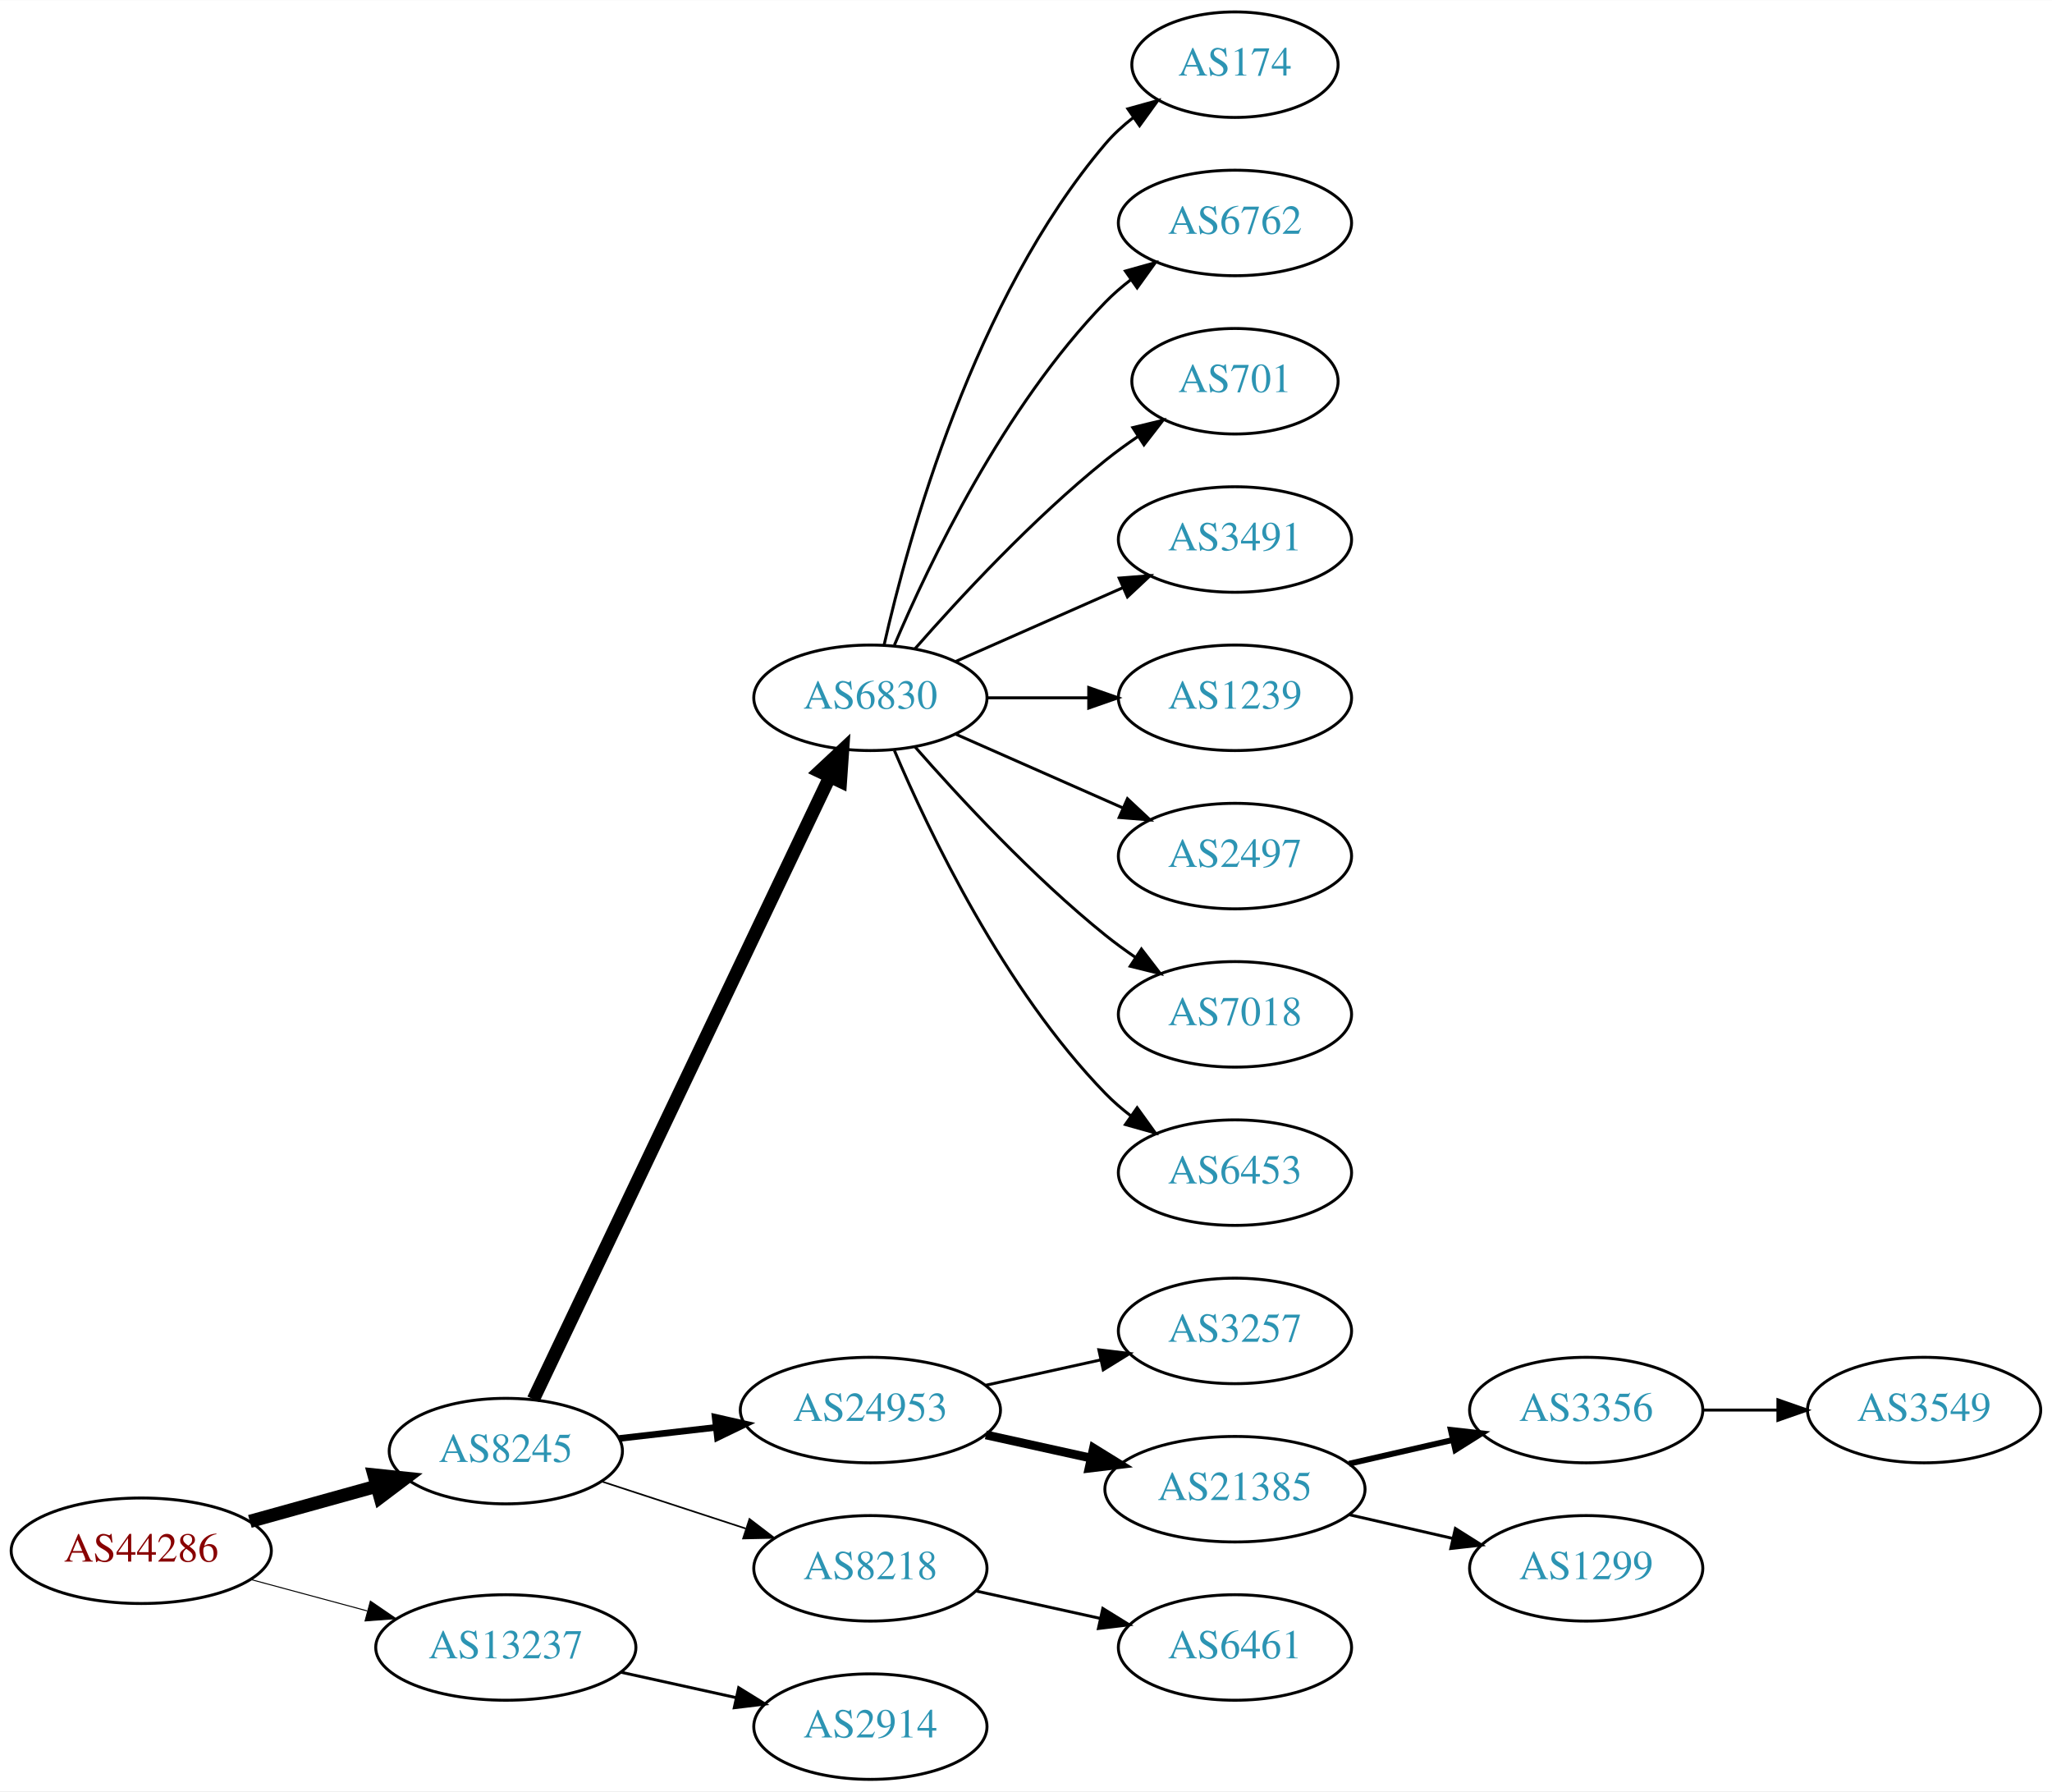
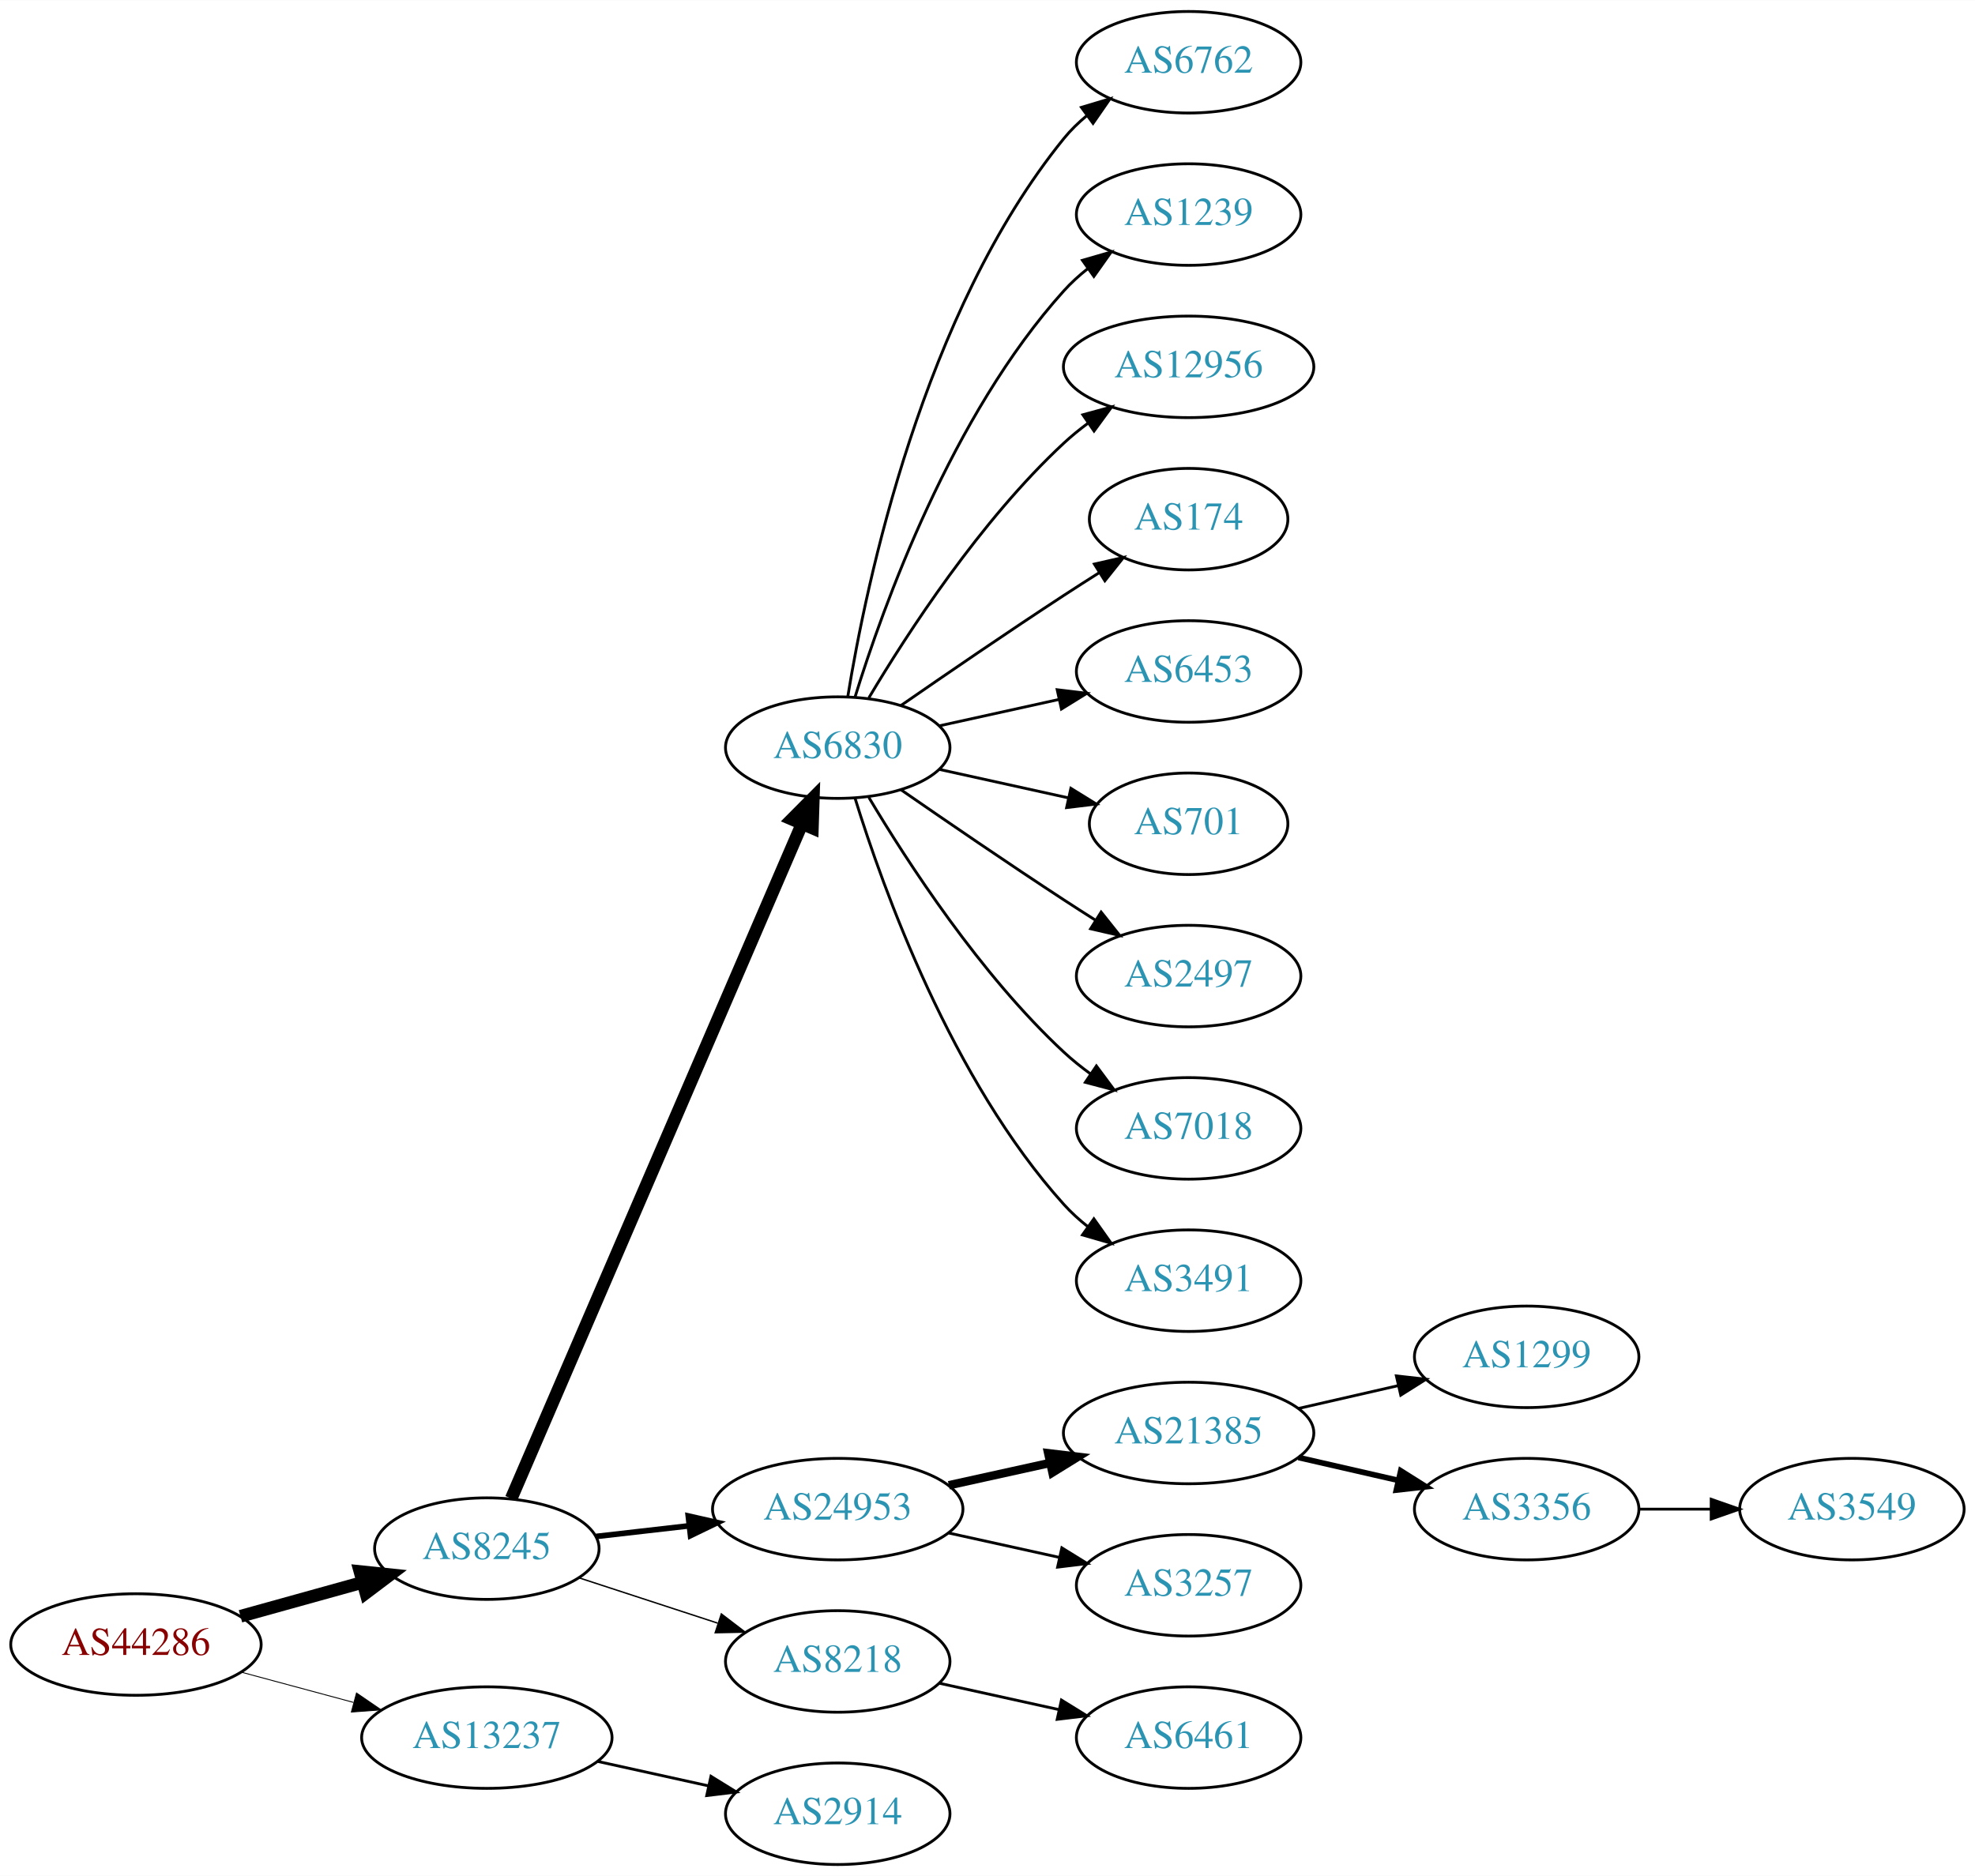
- <svg xmlns="http://www.w3.org/2000/svg" xmlns:xlink="http://www.w3.org/1999/xlink" width="700pt" height="611pt" viewBox="0.00 0.00 700.15 611.00">
-   <g id="graph0" class="graph" transform="scale(1 1) rotate(0) translate(4 607)">
-     <polygon fill="white" stroke="none" points="-4,4 -4,-607 696.155,-607 696.155,4 -4,4" />
+ <svg xmlns="http://www.w3.org/2000/svg" xmlns:xlink="http://www.w3.org/1999/xlink" width="700pt" height="665pt" viewBox="0.00 0.00 700.15 665.00">
+   <g id="graph0" class="graph" transform="scale(1 1) rotate(0) translate(4 661)">
+     <polygon fill="white" stroke="none" points="-4,4 -4,-661 696.155,-661 696.155,4 -4,4" />
    <g id="node1" class="node">
      <g id="a_node1">
        <a xlink:href="/asn/44286" xlink:title="AS44286 ~ crossip communications gmbh [AT]">
          <ellipse fill="#ffffff" stroke="black" cx="44.196" cy="-78" rx="44.393" ry="18" />
          <text text-anchor="middle" x="44.196" y="-74.3" font-family="Times,serif" font-size="14.00" fill="#880000">AS44286</text>
        </a>
      </g>
    </g>
    <g id="node2" class="node">
      <g id="a_node2">
        <a xlink:href="/asn/8245" xlink:title="AS8245 ~ Video-Broadcast GmbH [AT]">
          <ellipse fill="#ffffff" stroke="black" cx="168.588" cy="-112" rx="39.794" ry="18" />
          <text text-anchor="middle" x="168.588" y="-108.3" font-family="Times,serif" font-size="14.00" fill="#2c94b3">AS8245</text>
        </a>
      </g>
    </g>
    <g id="edge1" class="edge">
      <path fill="none" stroke="black" stroke-width="4.5" d="M81.256,-88.017C94.76,-91.769 110.241,-96.069 124.33,-99.983" />
      <polygon fill="black" stroke="black" stroke-width="4.5" points="123.607,-103.869 134.296,-102.751 125.714,-96.281 123.607,-103.869" />
    </g>
    <g id="node3" class="node">
      <g id="a_node3">
        <a xlink:href="/asn/13237" xlink:title="AS13237 ~ European Backbone of AS13237 [DE]">
          <ellipse fill="#ffffff" stroke="black" cx="168.588" cy="-45" rx="44.393" ry="18" />
          <text text-anchor="middle" x="168.588" y="-41.3" font-family="Times,serif" font-size="14.00" fill="#2c94b3">AS13237</text>
        </a>
      </g>
    </g>
    <g id="edge2" class="edge">
-       <path fill="none" stroke="black" stroke-width="0.346" d="M81.586,-68.188C94.052,-64.827 108.171,-61.02 121.312,-57.477" />
-       <polygon fill="black" stroke="black" stroke-width="0.346" points="122.383,-60.814 131.127,-54.831 120.56,-54.055 122.383,-60.814" />
+       <path fill="none" stroke="black" stroke-width="0.321" d="M81.586,-68.188C94.052,-64.827 108.171,-61.02 121.312,-57.477" />
+       <polygon fill="black" stroke="black" stroke-width="0.321" points="122.383,-60.814 131.127,-54.831 120.56,-54.055 122.383,-60.814" />
    </g>
    <g id="node4" class="node">
      <g id="a_node4">
-         <a xlink:href="/asn/6830" xlink:title="AS6830 ~ LGI-UPC [AT]">
-           <ellipse fill="#ffffff" stroke="black" cx="292.98" cy="-369" rx="39.794" ry="18" />
-           <text text-anchor="middle" x="292.98" y="-365.3" font-family="Times,serif" font-size="14.00" fill="#2c94b3">AS6830</text>
+         <a xlink:href="/asn/6830" xlink:title="AS6830 ~ LibertyGlobal [AT]">
+           <ellipse fill="#ffffff" stroke="black" cx="292.98" cy="-396" rx="39.794" ry="18" />
+           <text text-anchor="middle" x="292.98" y="-392.3" font-family="Times,serif" font-size="14.00" fill="#2c94b3">AS6830</text>
        </a>
      </g>
    </g>
    <g id="edge3" class="edge">
-       <path fill="none" stroke="black" stroke-width="4.5" d="M178.001,-129.665C199.05,-173.864 254.098,-289.455 279.188,-342.138" />
-       <polygon fill="black" stroke="black" stroke-width="4.5" points="275.654,-343.876 283.509,-351.212 282.764,-340.49 275.654,-343.876" />
+       <path fill="none" stroke="black" stroke-width="4.5" d="M177.244,-129.765C198.022,-177.979 255.569,-311.511 280.366,-369.05" />
+       <polygon fill="black" stroke="black" stroke-width="4.5" points="276.753,-370.616 284.327,-378.241 283.985,-367.499 276.753,-370.616" />
    </g>
    <g id="node5" class="node">
      <g id="a_node5">
        <a xlink:href="/asn/24953" xlink:title="AS24953 ~ AS MACRO: AS-24953 (customers) [AT]">
          <ellipse fill="#ffffff" stroke="black" cx="292.98" cy="-126" rx="44.393" ry="18" />
          <text text-anchor="middle" x="292.98" y="-122.3" font-family="Times,serif" font-size="14.00" fill="#2c94b3">AS24953</text>
        </a>
      </g>
    </g>
    <g id="edge4" class="edge">
-       <path fill="none" stroke="black" stroke-width="2.25" d="M207.309,-116.315C217.741,-117.508 229.246,-118.824 240.324,-120.091" />
-       <polygon fill="black" stroke="black" stroke-width="2.25" points="240.001,-123.577 250.334,-121.236 240.797,-116.622 240.001,-123.577" />
+       <path fill="none" stroke="black" stroke-width="2" d="M207.309,-116.315C217.741,-117.508 229.246,-118.824 240.324,-120.091" />
+       <polygon fill="black" stroke="black" stroke-width="2" points="240.001,-123.577 250.334,-121.236 240.797,-116.622 240.001,-123.577" />
    </g>
    <g id="node6" class="node">
      <g id="a_node6">
        <a xlink:href="/asn/8218" xlink:title="AS8218 ~ legacy Neotelecoms [FR]">
          <ellipse fill="#ffffff" stroke="black" cx="292.98" cy="-72" rx="39.794" ry="18" />
          <text text-anchor="middle" x="292.98" y="-68.3" font-family="Times,serif" font-size="14.00" fill="#2c94b3">AS8218</text>
        </a>
      </g>
    </g>
    <g id="edge5" class="edge">
-       <path fill="none" stroke="black" stroke-width="0.562" d="M201.107,-101.699C216.123,-96.792 234.284,-90.856 250.411,-85.586" />
-       <polygon fill="black" stroke="black" stroke-width="0.562" points="251.725,-88.838 260.143,-82.405 249.55,-82.185 251.725,-88.838" />
-     </g>
-     <g id="node21" class="node">
-       <g id="a_node21">
+       <path fill="none" stroke="black" stroke-width="0.5" d="M201.107,-101.699C216.123,-96.792 234.284,-90.856 250.411,-85.586" />
+       <polygon fill="black" stroke="black" stroke-width="0.5" points="251.725,-88.838 260.143,-82.405 249.55,-82.185 251.725,-88.838" />
+     </g>
+     <g id="node22" class="node">
+       <g id="a_node22">
        <a xlink:href="/asn/2914" xlink:title="AS2914 ~ NTT America, Inc. [US]">
          <ellipse fill="#ffffff" stroke="black" cx="292.98" cy="-18" rx="39.794" ry="18" />
          <text text-anchor="middle" x="292.98" y="-14.3" font-family="Times,serif" font-size="14.00" fill="#2c94b3">AS2914</text>
        </a>
      </g>
    </g>
-     <g id="edge20" class="edge">
+     <g id="edge21" class="edge">
      <path fill="none" stroke="black" d="M207.978,-36.531C220.369,-33.798 234.216,-30.743 247.036,-27.915" />
      <polygon fill="black" stroke="black" points="248.04,-31.278 257.051,-25.706 246.532,-24.442 248.04,-31.278" />
    </g>
    <g id="node7" class="node">
      <g id="a_node7">
-         <a xlink:href="/asn/174" xlink:title="AS174 ~ Cogent Communications [US]">
-           <ellipse fill="#ffffff" stroke="black" cx="417.373" cy="-585" rx="35.194" ry="18" />
-           <text text-anchor="middle" x="417.373" y="-581.3" font-family="Times,serif" font-size="14.00" fill="#2c94b3">AS174</text>
+         <a xlink:href="/asn/6762" xlink:title="AS6762 ~ TELECOM ITALIA SPARKLE S.p.A. [IT]">
+           <ellipse fill="#ffffff" stroke="black" cx="417.373" cy="-639" rx="39.794" ry="18" />
+           <text text-anchor="middle" x="417.373" y="-635.3" font-family="Times,serif" font-size="14.00" fill="#2c94b3">AS6762</text>
        </a>
      </g>
    </g>
    <g id="edge6" class="edge">
-       <path fill="none" stroke="black" d="M297.674,-387.075C305.814,-423.148 328.247,-505.14 373.176,-558 375.947,-561.26 379.213,-564.252 382.688,-566.961" />
-       <polygon fill="black" stroke="black" points="380.832,-569.932 391.042,-572.761 384.824,-564.182 380.832,-569.932" />
+       <path fill="none" stroke="black" d="M296.561,-414.178C303.016,-453.997 323.088,-550.286 373.176,-612 375.545,-614.918 378.318,-617.612 381.295,-620.075" />
+       <polygon fill="black" stroke="black" points="379.371,-623.003 389.517,-626.052 383.486,-617.341 379.371,-623.003" />
    </g>
    <g id="node8" class="node">
      <g id="a_node8">
-         <a xlink:href="/asn/6762" xlink:title="AS6762 ~ TELECOM ITALIA SPARKLE S.p.A. [IT]">
-           <ellipse fill="#ffffff" stroke="black" cx="417.373" cy="-531" rx="39.794" ry="18" />
-           <text text-anchor="middle" x="417.373" y="-527.3" font-family="Times,serif" font-size="14.00" fill="#2c94b3">AS6762</text>
+         <a xlink:href="/asn/1239" xlink:title="AS1239 ~ Sprint [US]">
+           <ellipse fill="#ffffff" stroke="black" cx="417.373" cy="-585" rx="39.794" ry="18" />
+           <text text-anchor="middle" x="417.373" y="-581.3" font-family="Times,serif" font-size="14.00" fill="#2c94b3">AS1239</text>
        </a>
      </g>
    </g>
    <g id="edge7" class="edge">
-       <path fill="none" stroke="black" d="M301.171,-386.975C312.938,-414.682 338.512,-468.348 373.176,-504 375.797,-506.695 378.737,-509.239 381.82,-511.608" />
-       <polygon fill="black" stroke="black" points="379.986,-514.597 390.189,-517.455 383.995,-508.859 379.986,-514.597" />
+       <path fill="none" stroke="black" d="M299.118,-413.94C309.021,-445.979 333.359,-513.812 373.176,-558 375.693,-560.792 378.564,-563.401 381.603,-565.812" />
+       <polygon fill="black" stroke="black" points="379.732,-568.776 389.911,-571.715 383.786,-563.07 379.732,-568.776" />
    </g>
    <g id="node9" class="node">
      <g id="a_node9">
-         <a xlink:href="/asn/701" xlink:title="AS701 ~ UUNET [US]">
-           <ellipse fill="#ffffff" stroke="black" cx="417.373" cy="-477" rx="35.194" ry="18" />
-           <text text-anchor="middle" x="417.373" y="-473.3" font-family="Times,serif" font-size="14.00" fill="#2c94b3">AS701</text>
+         <a xlink:href="/asn/12956" xlink:title="AS12956 ~ TELXIUS [ES]">
+           <ellipse fill="#ffffff" stroke="black" cx="417.373" cy="-531" rx="44.393" ry="18" />
+           <text text-anchor="middle" x="417.373" y="-527.3" font-family="Times,serif" font-size="14.00" fill="#2c94b3">AS12956</text>
        </a>
      </g>
    </g>
    <g id="edge8" class="edge">
-       <path fill="none" stroke="black" d="M308.133,-385.663C323.234,-402.894 348.355,-430.024 373.176,-450 376.682,-452.821 380.5,-455.587 384.368,-458.208" />
-       <polygon fill="black" stroke="black" points="382.518,-461.18 392.813,-463.682 386.325,-455.306 382.518,-461.18" />
+       <path fill="none" stroke="black" d="M304.026,-413.671C317.597,-436.472 343.529,-476.472 373.176,-504 375.783,-506.42 378.637,-508.746 381.595,-510.948" />
+       <polygon fill="black" stroke="black" points="379.873,-514.012 390.095,-516.8 383.843,-508.246 379.873,-514.012" />
    </g>
    <g id="node10" class="node">
      <g id="a_node10">
-         <a xlink:href="/asn/3491" xlink:title="AS3491 ~ PCCW Global, Inc. [US]">
-           <ellipse fill="#ffffff" stroke="black" cx="417.373" cy="-423" rx="39.794" ry="18" />
-           <text text-anchor="middle" x="417.373" y="-419.3" font-family="Times,serif" font-size="14.00" fill="#2c94b3">AS3491</text>
+         <a xlink:href="/asn/174" xlink:title="AS174 ~ Cogent Communications [US]">
+           <ellipse fill="#ffffff" stroke="black" cx="417.373" cy="-477" rx="35.194" ry="18" />
+           <text text-anchor="middle" x="417.373" y="-473.3" font-family="Times,serif" font-size="14.00" fill="#2c94b3">AS174</text>
        </a>
      </g>
    </g>
    <g id="edge9" class="edge">
-       <path fill="none" stroke="black" d="M322.06,-381.389C339.008,-388.866 360.805,-398.483 379.174,-406.588" />
-       <polygon fill="black" stroke="black" points="377.862,-409.834 388.424,-410.669 380.688,-403.43 377.862,-409.834" />
+       <path fill="none" stroke="black" d="M315.337,-410.901C331.188,-421.877 353.391,-437.079 373.176,-450 377.221,-452.642 381.507,-455.385 385.746,-458.067" />
+       <polygon fill="black" stroke="black" points="383.96,-461.079 394.29,-463.432 387.683,-455.15 383.96,-461.079" />
    </g>
    <g id="node11" class="node">
      <g id="a_node11">
-         <a xlink:href="/asn/1239" xlink:title="AS1239 ~ Sprint [US]">
-           <ellipse fill="#ffffff" stroke="black" cx="417.373" cy="-369" rx="39.794" ry="18" />
-           <text text-anchor="middle" x="417.373" y="-365.3" font-family="Times,serif" font-size="14.00" fill="#2c94b3">AS1239</text>
+         <a xlink:href="/asn/6453" xlink:title="AS6453 ~ TATA COMMUNICATIONS (AMERICA) INC [US]">
+           <ellipse fill="#ffffff" stroke="black" cx="417.373" cy="-423" rx="39.794" ry="18" />
+           <text text-anchor="middle" x="417.373" y="-419.3" font-family="Times,serif" font-size="14.00" fill="#2c94b3">AS6453</text>
        </a>
      </g>
    </g>
    <g id="edge10" class="edge">
-       <path fill="none" stroke="black" d="M332.706,-369C343.644,-369 355.695,-369 367.161,-369" />
-       <polygon fill="black" stroke="black" points="367.479,-372.5 377.479,-369 367.479,-365.5 367.479,-372.5" />
+       <path fill="none" stroke="black" d="M329.053,-403.737C342.24,-406.646 357.42,-409.995 371.386,-413.076" />
+       <polygon fill="black" stroke="black" points="370.776,-416.525 381.295,-415.262 372.284,-409.69 370.776,-416.525" />
    </g>
    <g id="node12" class="node">
      <g id="a_node12">
+         <a xlink:href="/asn/701" xlink:title="AS701 ~ UUNET [US]">
+           <ellipse fill="#ffffff" stroke="black" cx="417.373" cy="-369" rx="35.194" ry="18" />
+           <text text-anchor="middle" x="417.373" y="-365.3" font-family="Times,serif" font-size="14.00" fill="#2c94b3">AS701</text>
+         </a>
+       </g>
+     </g>
+     <g id="edge11" class="edge">
+       <path fill="none" stroke="black" d="M329.053,-388.263C343.287,-385.123 359.841,-381.471 374.686,-378.196" />
+       <polygon fill="black" stroke="black" points="375.628,-381.572 384.64,-376 374.12,-374.737 375.628,-381.572" />
+     </g>
+     <g id="node13" class="node">
+       <g id="a_node13">
        <a xlink:href="/asn/2497" xlink:title="AS2497 ~ Internet Initiative Japan Inc. [JP]">
          <ellipse fill="#ffffff" stroke="black" cx="417.373" cy="-315" rx="39.794" ry="18" />
          <text text-anchor="middle" x="417.373" y="-311.3" font-family="Times,serif" font-size="14.00" fill="#2c94b3">AS2497</text>
        </a>
      </g>
    </g>
-     <g id="edge11" class="edge">
-       <path fill="none" stroke="black" d="M322.06,-356.611C339.008,-349.134 360.805,-339.517 379.174,-331.412" />
-       <polygon fill="black" stroke="black" points="380.688,-334.57 388.424,-327.331 377.862,-328.166 380.688,-334.57" />
-     </g>
-     <g id="node13" class="node">
-       <g id="a_node13">
+     <g id="edge12" class="edge">
+       <path fill="none" stroke="black" d="M315.337,-381.099C331.188,-370.123 353.391,-354.921 373.176,-342 376.758,-339.661 380.529,-337.241 384.289,-334.856" />
+       <polygon fill="black" stroke="black" points="386.352,-337.693 392.95,-329.404 382.623,-331.769 386.352,-337.693" />
+     </g>
+     <g id="node14" class="node">
+       <g id="a_node14">
        <a xlink:href="/asn/7018" xlink:title="AS7018 ~ AT&amp;T Services, Inc. [US]">
          <ellipse fill="#ffffff" stroke="black" cx="417.373" cy="-261" rx="39.794" ry="18" />
          <text text-anchor="middle" x="417.373" y="-257.3" font-family="Times,serif" font-size="14.00" fill="#2c94b3">AS7018</text>
        </a>
      </g>
    </g>
-     <g id="edge12" class="edge">
-       <path fill="none" stroke="black" d="M308.133,-352.337C323.234,-335.106 348.355,-307.976 373.176,-288 376.432,-285.38 379.957,-282.808 383.542,-280.354" />
-       <polygon fill="black" stroke="black" points="385.46,-283.281 391.914,-274.879 381.629,-277.423 385.46,-283.281" />
-     </g>
-     <g id="node14" class="node">
-       <g id="a_node14">
-         <a xlink:href="/asn/6453" xlink:title="AS6453 ~ TATA COMMUNICATIONS (AMERICA) INC [US]">
-           <ellipse fill="#ffffff" stroke="black" cx="417.373" cy="-207" rx="39.794" ry="18" />
-           <text text-anchor="middle" x="417.373" y="-203.3" font-family="Times,serif" font-size="14.00" fill="#2c94b3">AS6453</text>
-         </a>
-       </g>
-     </g>
    <g id="edge13" class="edge">
-       <path fill="none" stroke="black" d="M301.171,-351.025C312.938,-323.318 338.512,-269.652 373.176,-234 375.797,-231.305 378.737,-228.761 381.82,-226.392" />
-       <polygon fill="black" stroke="black" points="383.995,-229.141 390.189,-220.545 379.986,-223.403 383.995,-229.141" />
+       <path fill="none" stroke="black" d="M304.026,-378.329C317.597,-355.528 343.529,-315.528 373.176,-288 376.083,-285.301 379.296,-282.72 382.62,-280.297" />
+       <polygon fill="black" stroke="black" points="384.679,-283.13 390.998,-274.625 380.755,-277.333 384.679,-283.13" />
    </g>
    <g id="node15" class="node">
      <g id="a_node15">
-         <a xlink:href="/asn/3257" xlink:title="AS3257 ~ GTT [DE]">
-           <ellipse fill="#ffffff" stroke="black" cx="417.373" cy="-153" rx="39.794" ry="18" />
-           <text text-anchor="middle" x="417.373" y="-149.3" font-family="Times,serif" font-size="14.00" fill="#2c94b3">AS3257</text>
+         <a xlink:href="/asn/3491" xlink:title="AS3491 ~ PCCW Global, Inc. [US]">
+           <ellipse fill="#ffffff" stroke="black" cx="417.373" cy="-207" rx="39.794" ry="18" />
+           <text text-anchor="middle" x="417.373" y="-203.3" font-family="Times,serif" font-size="14.00" fill="#2c94b3">AS3491</text>
        </a>
      </g>
    </g>
    <g id="edge14" class="edge">
-       <path fill="none" stroke="black" d="M332.37,-134.469C344.761,-137.202 358.608,-140.257 371.429,-143.085" />
-       <polygon fill="black" stroke="black" points="370.924,-146.558 381.443,-145.295 372.432,-139.722 370.924,-146.558" />
+       <path fill="none" stroke="black" d="M299.118,-378.06C309.021,-346.021 333.359,-278.188 373.176,-234 375.693,-231.208 378.564,-228.599 381.603,-226.188" />
+       <polygon fill="black" stroke="black" points="383.786,-228.93 389.911,-220.285 379.732,-223.224 383.786,-228.93" />
    </g>
    <g id="node16" class="node">
      <g id="a_node16">
        <a xlink:href="/asn/21385" xlink:title="AS21385 ~ Trusted Network GmbH [DE]">
-           <ellipse fill="#ffffff" stroke="black" cx="417.373" cy="-99" rx="44.393" ry="18" />
-           <text text-anchor="middle" x="417.373" y="-95.3" font-family="Times,serif" font-size="14.00" fill="#2c94b3">AS21385</text>
+           <ellipse fill="#ffffff" stroke="black" cx="417.373" cy="-153" rx="44.393" ry="18" />
+           <text text-anchor="middle" x="417.373" y="-149.3" font-family="Times,serif" font-size="14.00" fill="#2c94b3">AS21385</text>
        </a>
      </g>
    </g>
    <g id="edge15" class="edge">
-       <path fill="none" stroke="black" stroke-width="3" d="M332.37,-117.531C343.762,-115.018 356.385,-112.233 368.309,-109.603" />
-       <polygon fill="black" stroke="black" stroke-width="3" points="369.108,-113.011 378.119,-107.439 367.6,-106.175 369.108,-113.011" />
-     </g>
-     <g id="node20" class="node">
-       <g id="a_node20">
+       <path fill="none" stroke="black" stroke-width="3" d="M332.37,-134.469C343.762,-136.982 356.385,-139.767 368.309,-142.397" />
+       <polygon fill="black" stroke="black" stroke-width="3" points="367.6,-145.825 378.119,-144.561 369.108,-138.989 367.6,-145.825" />
+     </g>
+     <g id="node17" class="node">
+       <g id="a_node17">
+         <a xlink:href="/asn/3257" xlink:title="AS3257 ~ GTT [DE]">
+           <ellipse fill="#ffffff" stroke="black" cx="417.373" cy="-99" rx="39.794" ry="18" />
+           <text text-anchor="middle" x="417.373" y="-95.3" font-family="Times,serif" font-size="14.00" fill="#2c94b3">AS3257</text>
+         </a>
+       </g>
+     </g>
+     <g id="edge16" class="edge">
+       <path fill="none" stroke="black" d="M332.37,-117.531C344.761,-114.798 358.608,-111.743 371.429,-108.915" />
+       <polygon fill="black" stroke="black" points="372.432,-112.278 381.443,-106.705 370.924,-105.442 372.432,-112.278" />
+     </g>
+     <g id="node21" class="node">
+       <g id="a_node21">
        <a xlink:href="/asn/6461" xlink:title="AS6461 ~ Zayo Bandwidth [US]">
          <ellipse fill="#ffffff" stroke="black" cx="417.373" cy="-45" rx="39.794" ry="18" />
          <text text-anchor="middle" x="417.373" y="-41.3" font-family="Times,serif" font-size="14.00" fill="#2c94b3">AS6461</text>
        </a>
      </g>
    </g>
-     <g id="edge19" class="edge">
+     <g id="edge20" class="edge">
      <path fill="none" stroke="black" d="M329.053,-64.263C342.24,-61.354 357.42,-58.005 371.386,-54.924" />
      <polygon fill="black" stroke="black" points="372.284,-58.31 381.295,-52.738 370.776,-51.475 372.284,-58.31" />
    </g>
-     <g id="node17" class="node">
-       <g id="a_node17">
+     <g id="node18" class="node">
+       <g id="a_node18">
+         <a xlink:href="/asn/1299" xlink:title="AS1299 ~ Telia Carrier [EU]">
+           <ellipse fill="#ffffff" stroke="black" cx="537.215" cy="-180" rx="39.794" ry="18" />
+           <text text-anchor="middle" x="537.215" y="-176.3" font-family="Times,serif" font-size="14.00" fill="#2c94b3">AS1299</text>
+         </a>
+       </g>
+     </g>
+     <g id="edge17" class="edge">
+       <path fill="none" stroke="black" d="M456.307,-161.692C467.548,-164.267 479.961,-167.111 491.584,-169.774" />
+       <polygon fill="black" stroke="black" points="491.016,-173.235 501.545,-172.057 492.58,-166.412 491.016,-173.235" />
+     </g>
+     <g id="node19" class="node">
+       <g id="a_node19">
        <a xlink:href="/asn/3356" xlink:title="AS3356 ~ Level 3 Parent, LLC [US]">
          <ellipse fill="#ffffff" stroke="black" cx="537.215" cy="-126" rx="39.794" ry="18" />
          <text text-anchor="middle" x="537.215" y="-122.3" font-family="Times,serif" font-size="14.00" fill="#2c94b3">AS3356</text>
        </a>
      </g>
    </g>
-     <g id="edge16" class="edge">
-       <path fill="none" stroke="black" stroke-width="2" d="M456.307,-107.692C467.548,-110.267 479.961,-113.111 491.584,-115.774" />
-       <polygon fill="black" stroke="black" stroke-width="2" points="491.016,-119.235 501.545,-118.057 492.58,-112.412 491.016,-119.235" />
-     </g>
-     <g id="node18" class="node">
-       <g id="a_node18">
-         <a xlink:href="/asn/1299" xlink:title="AS1299 ~ Telia Carrier [EU]">
-           <ellipse fill="#ffffff" stroke="black" cx="537.215" cy="-72" rx="39.794" ry="18" />
-           <text text-anchor="middle" x="537.215" y="-68.3" font-family="Times,serif" font-size="14.00" fill="#2c94b3">AS1299</text>
-         </a>
-       </g>
-     </g>
-     <g id="edge17" class="edge">
-       <path fill="none" stroke="black" d="M456.307,-90.308C467.548,-87.733 479.961,-84.889 491.584,-82.226" />
-       <polygon fill="black" stroke="black" points="492.58,-85.588 501.545,-79.944 491.016,-78.765 492.58,-85.588" />
-     </g>
-     <g id="node19" class="node">
-       <g id="a_node19">
+     <g id="edge18" class="edge">
+       <path fill="none" stroke="black" stroke-width="2" d="M456.307,-144.308C467.548,-141.733 479.961,-138.889 491.584,-136.226" />
+       <polygon fill="black" stroke="black" stroke-width="2" points="492.58,-139.588 501.545,-133.943 491.016,-132.765 492.58,-139.588" />
+     </g>
+     <g id="node20" class="node">
+       <g id="a_node20">
        <a xlink:href="/asn/3549" xlink:title="AS3549 ~ Level 3 Parent, LLC [US]">
          <ellipse fill="#ffffff" stroke="black" cx="652.508" cy="-126" rx="39.794" ry="18" />
          <text text-anchor="middle" x="652.508" y="-122.3" font-family="Times,serif" font-size="14.00" fill="#2c94b3">AS3549</text>
        </a>
      </g>
    </g>
-     <g id="edge18" class="edge">
+     <g id="edge19" class="edge">
      <path fill="none" stroke="black" d="M576.887,-126C585.09,-126 593.854,-126 602.386,-126" />
      <polygon fill="black" stroke="black" points="602.626,-129.5 612.626,-126 602.626,-122.5 602.626,-129.5" />
    </g>
  </g>
</svg>
